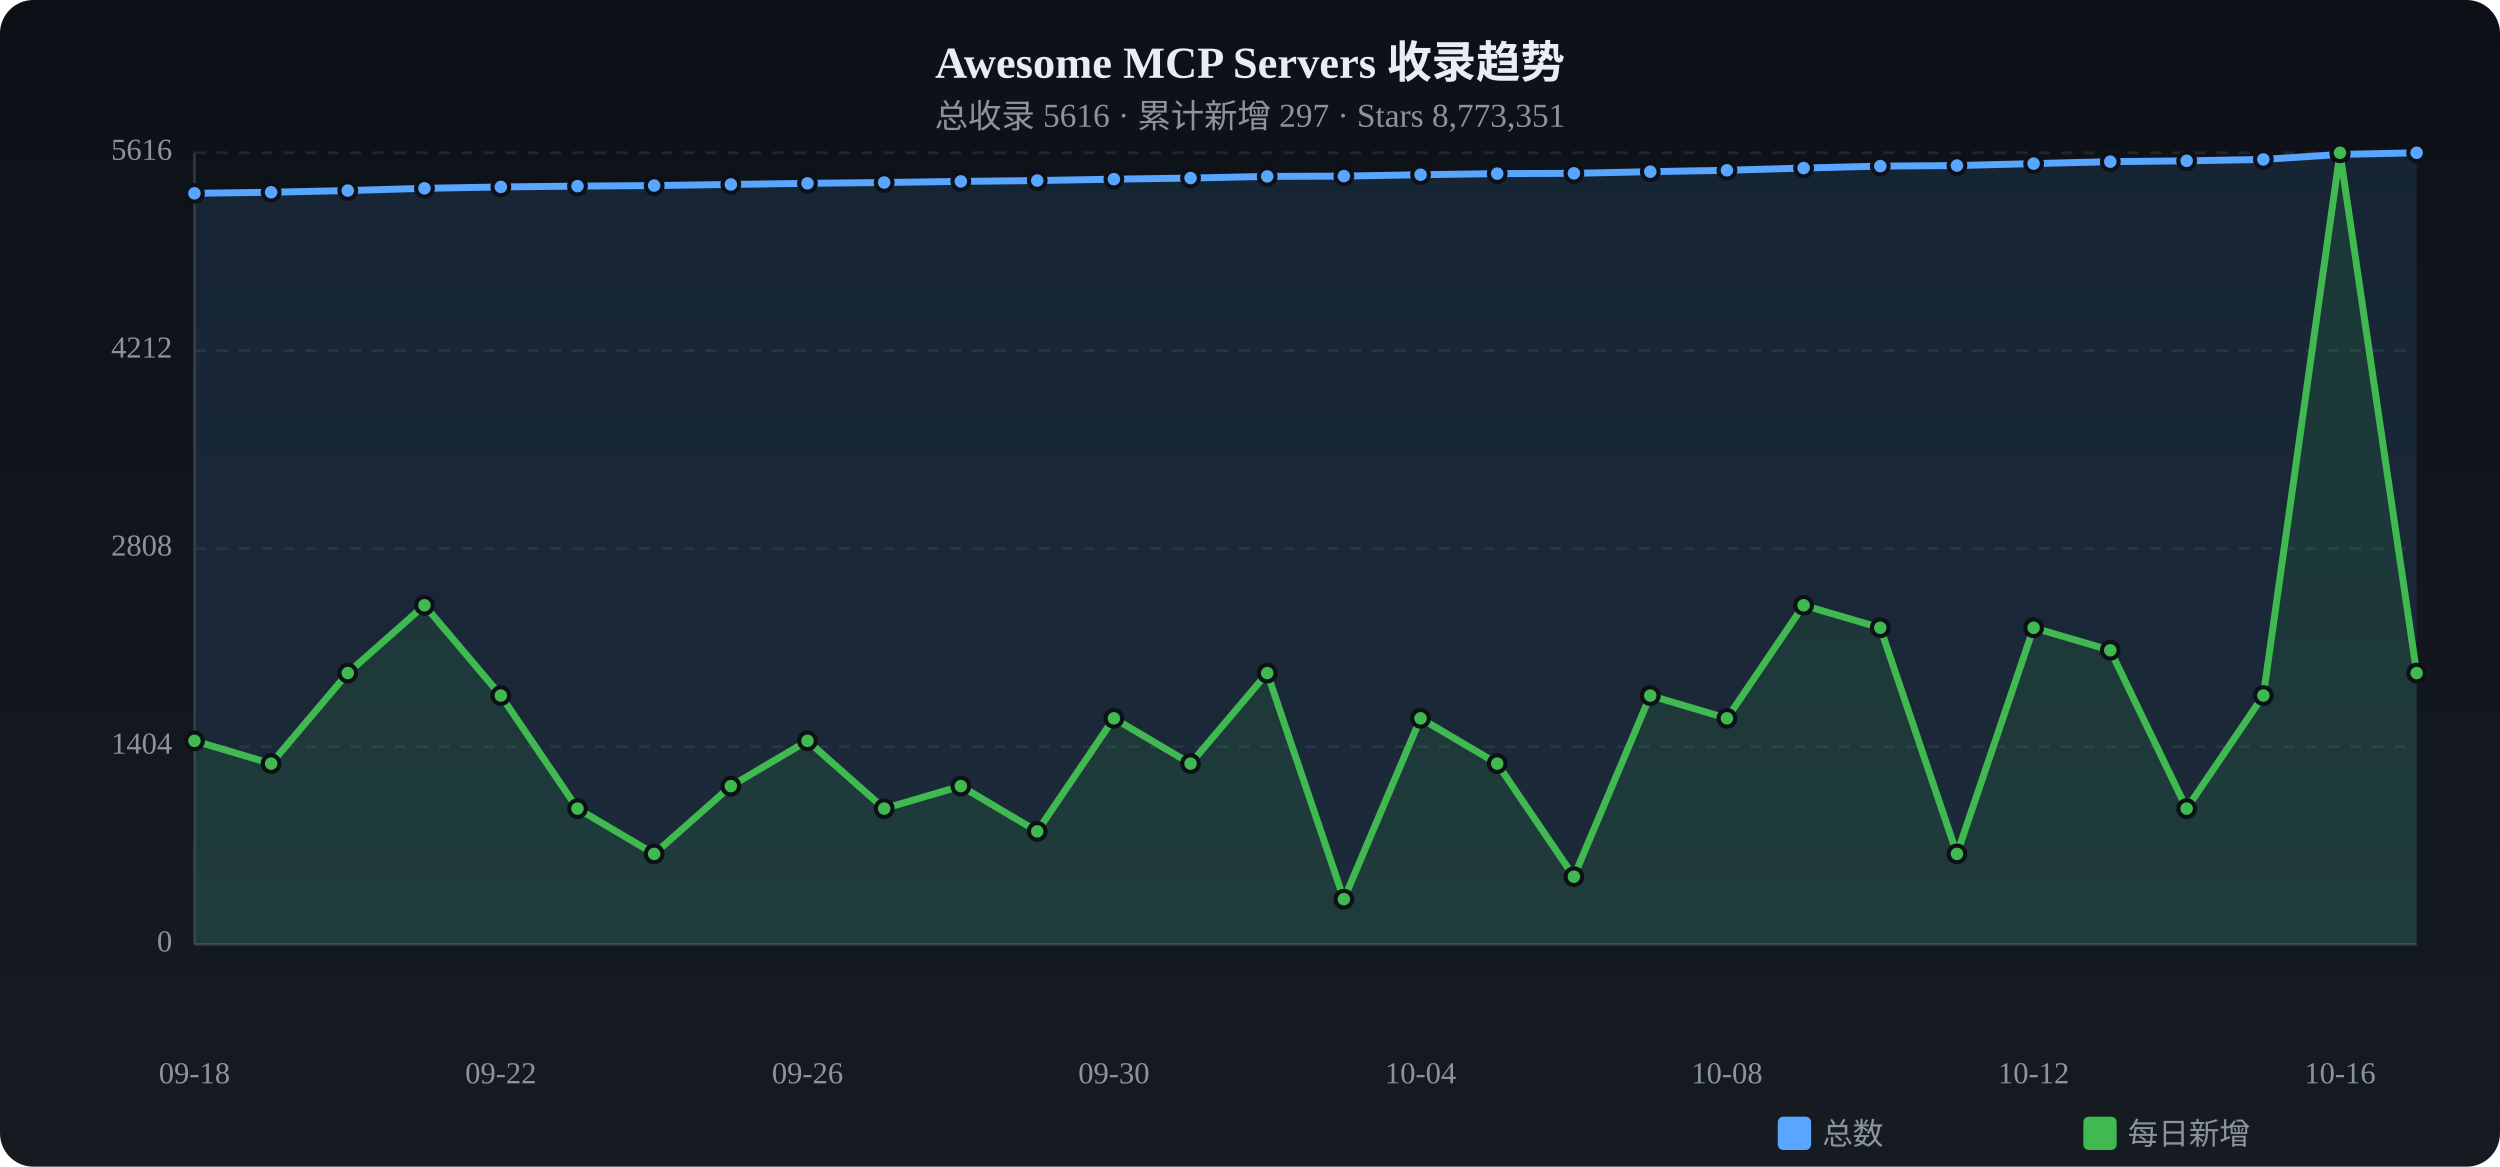
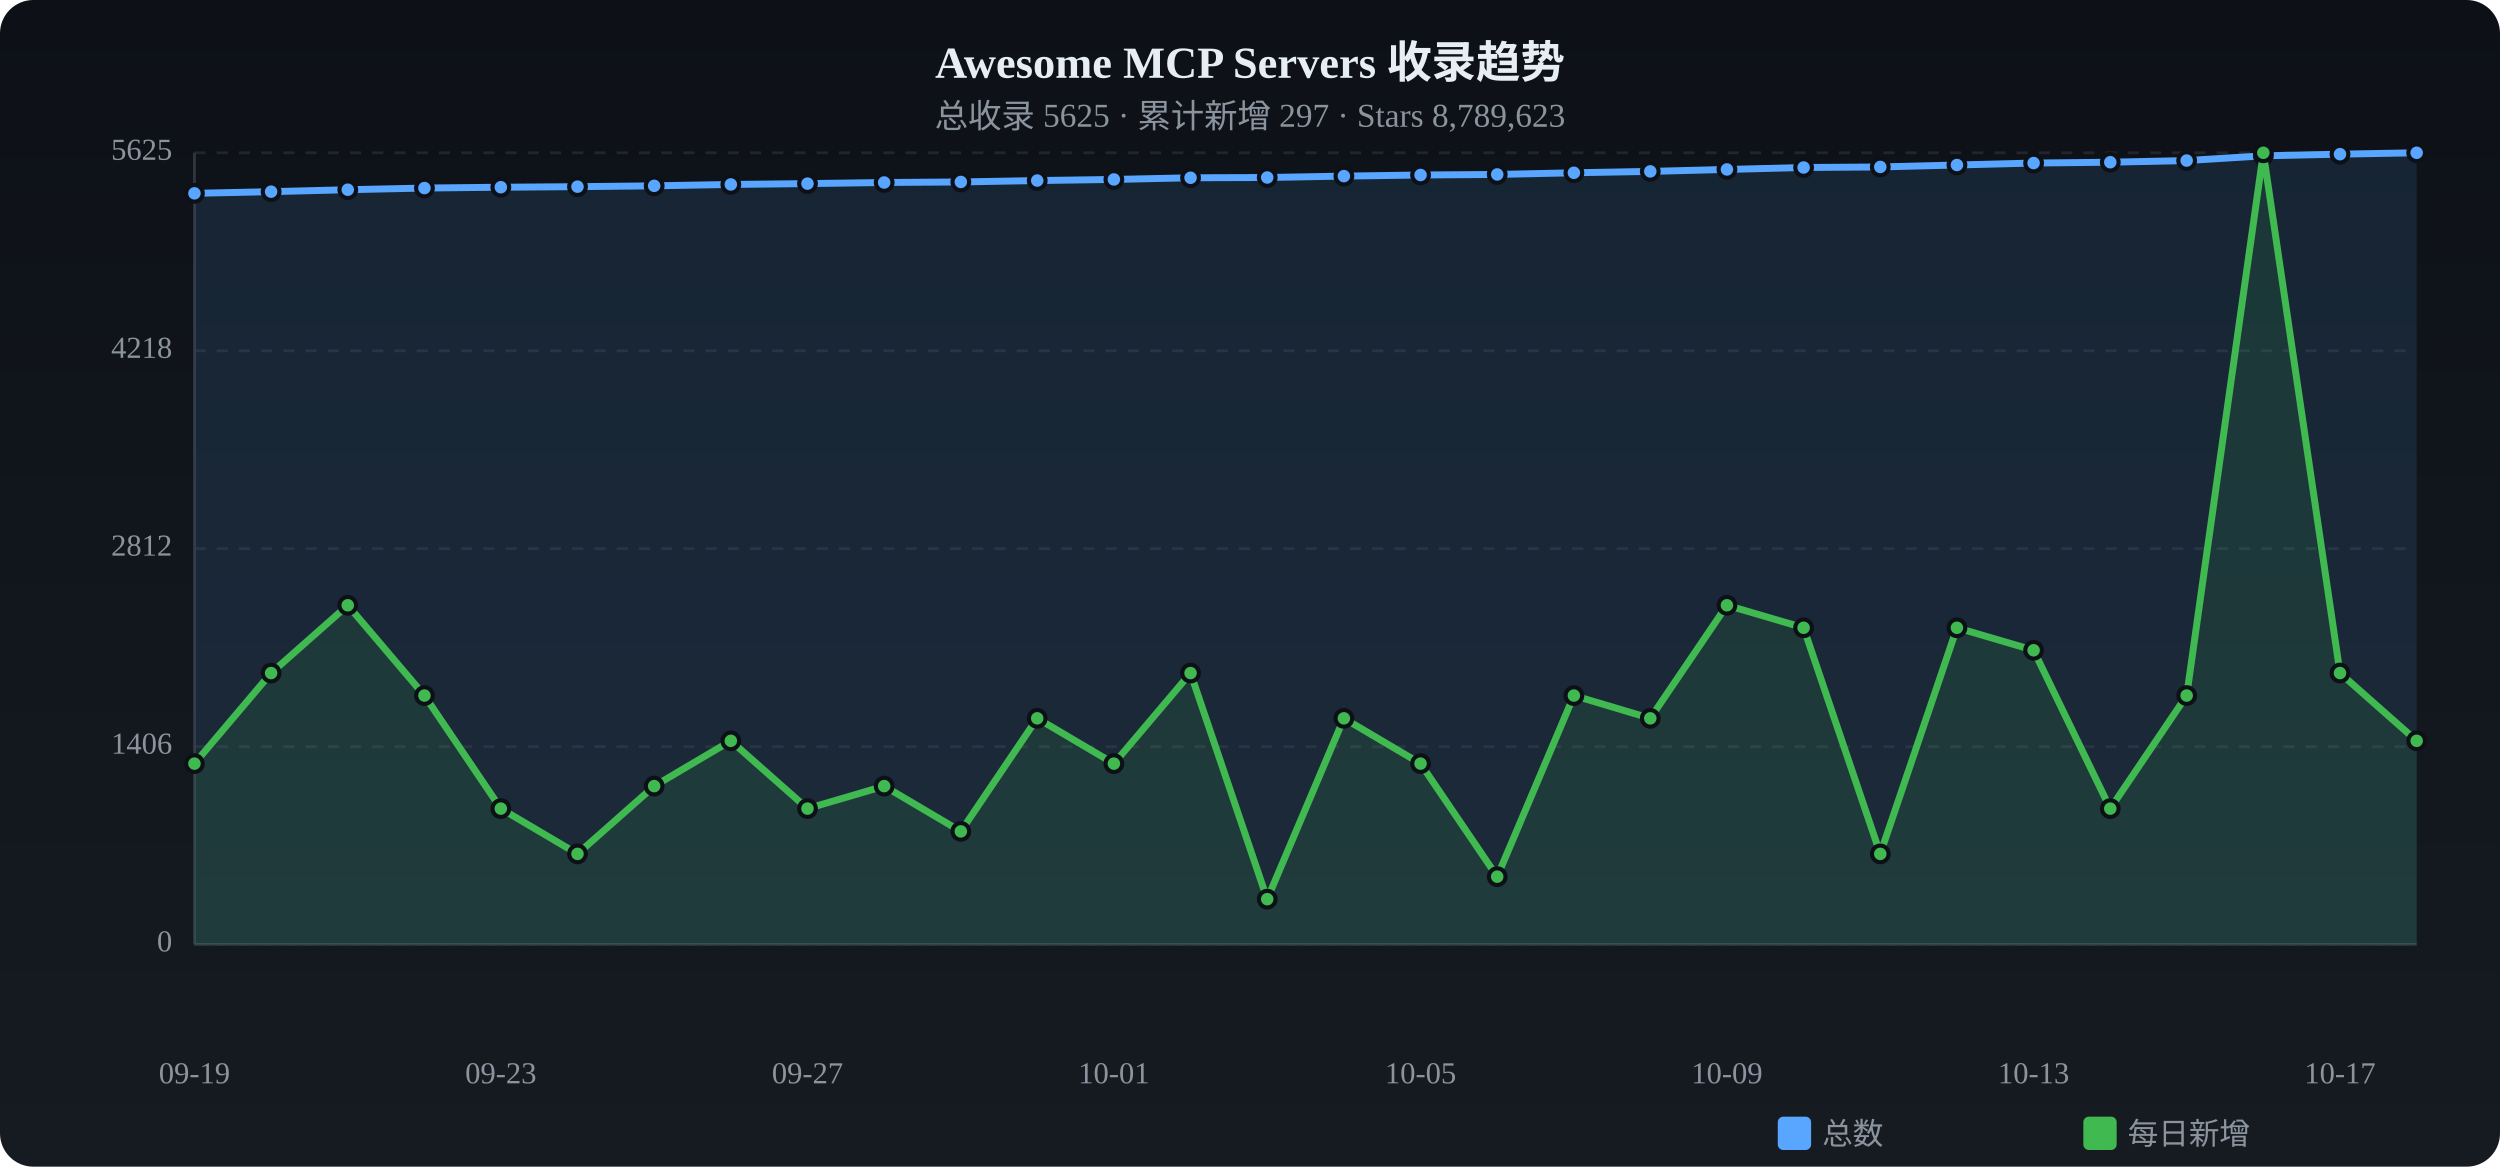
<svg xmlns="http://www.w3.org/2000/svg" viewBox="0 0 900 420" width="900" height="420">
  <defs>
    <linearGradient id="tbg" x1="0%" y1="0%" x2="0%" y2="100%">
      <stop offset="0%" stop-color="#0d1117" />
      <stop offset="100%" stop-color="#161b22" />
    </linearGradient>
  </defs>
  <rect width="900" height="420" rx="12" fill="url(#tbg)" />
  <text x="450.0" y="28" text-anchor="middle" fill="#e6edf3" font-size="16" font-weight="bold">Awesome MCP Servers 收录趋势</text>
-   <text x="450.0" y="46" text-anchor="middle" fill="#8b949e" font-size="12">总收录 5616 · 累计新增 297 · Stars 8,773,351</text>
+   <text x="450.0" y="46" text-anchor="middle" fill="#8b949e" font-size="12">总收录 5625 · 累计新增 297 · Stars 8,789,623</text>
  <text x="62" y="340.0" text-anchor="end" fill="#8b949e" font-size="11" dominant-baseline="middle">0</text>
  <line x1="70" y1="340.0" x2="870" y2="340.0" stroke="#21262d" stroke-dasharray="4 4" />
-   <text x="62" y="268.8" text-anchor="end" fill="#8b949e" font-size="11" dominant-baseline="middle">1404</text>
+   <text x="62" y="268.8" text-anchor="end" fill="#8b949e" font-size="11" dominant-baseline="middle">1406</text>
  <line x1="70" y1="268.8" x2="870" y2="268.8" stroke="#21262d" stroke-dasharray="4 4" />
-   <text x="62" y="197.5" text-anchor="end" fill="#8b949e" font-size="11" dominant-baseline="middle">2808</text>
+   <text x="62" y="197.5" text-anchor="end" fill="#8b949e" font-size="11" dominant-baseline="middle">2812</text>
  <line x1="70" y1="197.5" x2="870" y2="197.5" stroke="#21262d" stroke-dasharray="4 4" />
-   <text x="62" y="126.2" text-anchor="end" fill="#8b949e" font-size="11" dominant-baseline="middle">4212</text>
-   <line x1="70" y1="126.2" x2="870" y2="126.2" stroke="#21262d" stroke-dasharray="4 4" />
-   <text x="62" y="55.0" text-anchor="end" fill="#8b949e" font-size="11" dominant-baseline="middle">5616</text>
+   <text x="62" y="126.3" text-anchor="end" fill="#8b949e" font-size="11" dominant-baseline="middle">4218</text>
+   <line x1="70" y1="126.3" x2="870" y2="126.3" stroke="#21262d" stroke-dasharray="4 4" />
+   <text x="62" y="55.0" text-anchor="end" fill="#8b949e" font-size="11" dominant-baseline="middle">5625</text>
  <line x1="70" y1="55.0" x2="870" y2="55.0" stroke="#21262d" stroke-dasharray="4 4" />
  <line x1="70" y1="55" x2="70" y2="340" stroke="#30363d" />
  <line x1="70" y1="340" x2="870" y2="340" stroke="#30363d" />
-   <path d="M70.0,69.6 L97.6,69.2 L125.2,68.6 L152.8,67.8 L180.3,67.3 L207.9,67.0 L235.5,66.8 L263.1,66.4 L290.7,66.0 L318.3,65.7 L345.9,65.3 L373.4,65.0 L401.0,64.5 L428.6,64.1 L456.2,63.5 L483.8,63.4 L511.4,62.9 L539.0,62.5 L566.6,62.4 L594.1,61.8 L621.7,61.3 L649.3,60.5 L676.9,59.8 L704.5,59.6 L732.1,58.9 L759.7,58.2 L787.2,57.9 L814.8,57.4 L842.4,55.6 L870.0,55.0 L870.0,340 L70.0,340 Z" fill="#58a6ff" opacity="0.12" />
-   <polyline points="70.0,69.6 97.6,69.2 125.2,68.6 152.8,67.8 180.3,67.3 207.9,67.0 235.5,66.8 263.1,66.4 290.7,66.0 318.3,65.7 345.9,65.3 373.4,65.0 401.0,64.5 428.6,64.1 456.2,63.5 483.8,63.4 511.4,62.9 539.0,62.5 566.6,62.4 594.1,61.8 621.7,61.3 649.3,60.5 676.9,59.8 704.5,59.6 732.1,58.9 759.7,58.2 787.2,57.9 814.8,57.4 842.4,55.6 870.0,55.0" fill="none" stroke="#58a6ff" stroke-width="2.5" stroke-linecap="round" stroke-linejoin="round" />
+   <path d="M70.0,69.6 L97.6,69.0 L125.2,68.3 L152.8,67.7 L180.3,67.4 L207.9,67.2 L235.5,66.9 L263.1,66.4 L290.7,66.1 L318.3,65.7 L345.9,65.5 L373.4,65.0 L401.0,64.6 L428.6,64.0 L456.2,63.9 L483.8,63.4 L511.4,63.0 L539.0,62.8 L566.6,62.2 L594.1,61.7 L621.7,61.0 L649.3,60.3 L676.9,60.1 L704.5,59.4 L732.1,58.7 L759.7,58.4 L787.2,57.8 L814.8,56.1 L842.4,55.5 L870.0,55.0 L870.0,340 L70.0,340 Z" fill="#58a6ff" opacity="0.12" />
+   <polyline points="70.0,69.6 97.6,69.0 125.2,68.3 152.8,67.7 180.3,67.4 207.9,67.2 235.5,66.9 263.1,66.4 290.7,66.1 318.3,65.7 345.9,65.5 373.4,65.0 401.0,64.6 428.6,64.0 456.2,63.9 483.8,63.4 511.4,63.0 539.0,62.8 566.6,62.2 594.1,61.7 621.7,61.0 649.3,60.3 676.9,60.1 704.5,59.4 732.1,58.7 759.7,58.4 787.2,57.8 814.8,56.1 842.4,55.5 870.0,55.0" fill="none" stroke="#58a6ff" stroke-width="2.5" stroke-linecap="round" stroke-linejoin="round" />
  <circle cx="70.0" cy="69.6" r="3" fill="#58a6ff" stroke="#0d1117" stroke-width="1.5" />
-   <circle cx="97.6" cy="69.2" r="3" fill="#58a6ff" stroke="#0d1117" stroke-width="1.5" />
-   <circle cx="125.2" cy="68.6" r="3" fill="#58a6ff" stroke="#0d1117" stroke-width="1.5" />
-   <circle cx="152.8" cy="67.8" r="3" fill="#58a6ff" stroke="#0d1117" stroke-width="1.5" />
-   <circle cx="180.3" cy="67.3" r="3" fill="#58a6ff" stroke="#0d1117" stroke-width="1.5" />
-   <circle cx="207.9" cy="67.0" r="3" fill="#58a6ff" stroke="#0d1117" stroke-width="1.5" />
-   <circle cx="235.5" cy="66.8" r="3" fill="#58a6ff" stroke="#0d1117" stroke-width="1.5" />
+   <circle cx="97.6" cy="69.0" r="3" fill="#58a6ff" stroke="#0d1117" stroke-width="1.5" />
+   <circle cx="125.2" cy="68.3" r="3" fill="#58a6ff" stroke="#0d1117" stroke-width="1.5" />
+   <circle cx="152.8" cy="67.7" r="3" fill="#58a6ff" stroke="#0d1117" stroke-width="1.5" />
+   <circle cx="180.3" cy="67.4" r="3" fill="#58a6ff" stroke="#0d1117" stroke-width="1.5" />
+   <circle cx="207.9" cy="67.2" r="3" fill="#58a6ff" stroke="#0d1117" stroke-width="1.5" />
+   <circle cx="235.5" cy="66.9" r="3" fill="#58a6ff" stroke="#0d1117" stroke-width="1.5" />
  <circle cx="263.1" cy="66.4" r="3" fill="#58a6ff" stroke="#0d1117" stroke-width="1.5" />
-   <circle cx="290.7" cy="66.0" r="3" fill="#58a6ff" stroke="#0d1117" stroke-width="1.5" />
+   <circle cx="290.7" cy="66.1" r="3" fill="#58a6ff" stroke="#0d1117" stroke-width="1.5" />
  <circle cx="318.3" cy="65.7" r="3" fill="#58a6ff" stroke="#0d1117" stroke-width="1.5" />
-   <circle cx="345.9" cy="65.3" r="3" fill="#58a6ff" stroke="#0d1117" stroke-width="1.5" />
+   <circle cx="345.9" cy="65.5" r="3" fill="#58a6ff" stroke="#0d1117" stroke-width="1.5" />
  <circle cx="373.4" cy="65.0" r="3" fill="#58a6ff" stroke="#0d1117" stroke-width="1.5" />
-   <circle cx="401.0" cy="64.5" r="3" fill="#58a6ff" stroke="#0d1117" stroke-width="1.5" />
-   <circle cx="428.6" cy="64.1" r="3" fill="#58a6ff" stroke="#0d1117" stroke-width="1.5" />
-   <circle cx="456.2" cy="63.5" r="3" fill="#58a6ff" stroke="#0d1117" stroke-width="1.5" />
+   <circle cx="401.0" cy="64.6" r="3" fill="#58a6ff" stroke="#0d1117" stroke-width="1.5" />
+   <circle cx="428.6" cy="64.0" r="3" fill="#58a6ff" stroke="#0d1117" stroke-width="1.5" />
+   <circle cx="456.2" cy="63.9" r="3" fill="#58a6ff" stroke="#0d1117" stroke-width="1.5" />
  <circle cx="483.8" cy="63.4" r="3" fill="#58a6ff" stroke="#0d1117" stroke-width="1.5" />
-   <circle cx="511.4" cy="62.9" r="3" fill="#58a6ff" stroke="#0d1117" stroke-width="1.5" />
-   <circle cx="539.0" cy="62.5" r="3" fill="#58a6ff" stroke="#0d1117" stroke-width="1.5" />
-   <circle cx="566.6" cy="62.4" r="3" fill="#58a6ff" stroke="#0d1117" stroke-width="1.5" />
-   <circle cx="594.1" cy="61.8" r="3" fill="#58a6ff" stroke="#0d1117" stroke-width="1.5" />
-   <circle cx="621.7" cy="61.3" r="3" fill="#58a6ff" stroke="#0d1117" stroke-width="1.5" />
-   <circle cx="649.3" cy="60.5" r="3" fill="#58a6ff" stroke="#0d1117" stroke-width="1.5" />
-   <circle cx="676.9" cy="59.8" r="3" fill="#58a6ff" stroke="#0d1117" stroke-width="1.5" />
-   <circle cx="704.5" cy="59.6" r="3" fill="#58a6ff" stroke="#0d1117" stroke-width="1.5" />
-   <circle cx="732.1" cy="58.9" r="3" fill="#58a6ff" stroke="#0d1117" stroke-width="1.5" />
-   <circle cx="759.7" cy="58.2" r="3" fill="#58a6ff" stroke="#0d1117" stroke-width="1.5" />
-   <circle cx="787.2" cy="57.9" r="3" fill="#58a6ff" stroke="#0d1117" stroke-width="1.5" />
-   <circle cx="814.8" cy="57.4" r="3" fill="#58a6ff" stroke="#0d1117" stroke-width="1.5" />
-   <circle cx="842.4" cy="55.6" r="3" fill="#58a6ff" stroke="#0d1117" stroke-width="1.5" />
+   <circle cx="511.4" cy="63.0" r="3" fill="#58a6ff" stroke="#0d1117" stroke-width="1.5" />
+   <circle cx="539.0" cy="62.8" r="3" fill="#58a6ff" stroke="#0d1117" stroke-width="1.5" />
+   <circle cx="566.6" cy="62.2" r="3" fill="#58a6ff" stroke="#0d1117" stroke-width="1.5" />
+   <circle cx="594.1" cy="61.7" r="3" fill="#58a6ff" stroke="#0d1117" stroke-width="1.5" />
+   <circle cx="621.7" cy="61.0" r="3" fill="#58a6ff" stroke="#0d1117" stroke-width="1.5" />
+   <circle cx="649.3" cy="60.3" r="3" fill="#58a6ff" stroke="#0d1117" stroke-width="1.5" />
+   <circle cx="676.9" cy="60.1" r="3" fill="#58a6ff" stroke="#0d1117" stroke-width="1.5" />
+   <circle cx="704.5" cy="59.4" r="3" fill="#58a6ff" stroke="#0d1117" stroke-width="1.5" />
+   <circle cx="732.1" cy="58.7" r="3" fill="#58a6ff" stroke="#0d1117" stroke-width="1.5" />
+   <circle cx="759.7" cy="58.4" r="3" fill="#58a6ff" stroke="#0d1117" stroke-width="1.5" />
+   <circle cx="787.2" cy="57.8" r="3" fill="#58a6ff" stroke="#0d1117" stroke-width="1.5" />
+   <circle cx="814.8" cy="56.1" r="3" fill="#58a6ff" stroke="#0d1117" stroke-width="1.5" />
+   <circle cx="842.4" cy="55.5" r="3" fill="#58a6ff" stroke="#0d1117" stroke-width="1.5" />
  <circle cx="870.0" cy="55.0" r="3" fill="#58a6ff" stroke="#0d1117" stroke-width="1.5" />
-   <path d="M70.0,266.7 L97.6,274.9 L125.2,242.3 L152.8,217.9 L180.3,250.4 L207.9,291.1 L235.5,307.4 L263.1,283.0 L290.7,266.7 L318.3,291.1 L345.9,283.0 L373.4,299.3 L401.0,258.6 L428.6,274.9 L456.2,242.3 L483.8,323.7 L511.4,258.6 L539.0,274.9 L566.6,315.6 L594.1,250.4 L621.7,258.6 L649.3,217.9 L676.9,226.0 L704.5,307.4 L732.1,226.0 L759.7,234.1 L787.2,291.1 L814.8,250.4 L842.4,55.0 L870.0,242.3 L870.0,340 L70.0,340 Z" fill="#3fb950" opacity="0.12" />
-   <polyline points="70.0,266.7 97.6,274.9 125.2,242.3 152.8,217.9 180.3,250.4 207.9,291.1 235.5,307.4 263.1,283.0 290.7,266.7 318.3,291.1 345.9,283.0 373.4,299.3 401.0,258.6 428.6,274.9 456.2,242.3 483.8,323.7 511.4,258.6 539.0,274.9 566.6,315.6 594.1,250.4 621.7,258.6 649.3,217.9 676.9,226.0 704.5,307.4 732.1,226.0 759.7,234.1 787.2,291.1 814.8,250.4 842.4,55.0 870.0,242.3" fill="none" stroke="#3fb950" stroke-width="2.5" stroke-linecap="round" stroke-linejoin="round" />
-   <circle cx="70.0" cy="266.7" r="3" fill="#3fb950" stroke="#0d1117" stroke-width="1.5" />
-   <circle cx="97.6" cy="274.9" r="3" fill="#3fb950" stroke="#0d1117" stroke-width="1.5" />
-   <circle cx="125.2" cy="242.3" r="3" fill="#3fb950" stroke="#0d1117" stroke-width="1.5" />
-   <circle cx="152.8" cy="217.9" r="3" fill="#3fb950" stroke="#0d1117" stroke-width="1.5" />
-   <circle cx="180.3" cy="250.4" r="3" fill="#3fb950" stroke="#0d1117" stroke-width="1.5" />
-   <circle cx="207.9" cy="291.1" r="3" fill="#3fb950" stroke="#0d1117" stroke-width="1.5" />
-   <circle cx="235.5" cy="307.4" r="3" fill="#3fb950" stroke="#0d1117" stroke-width="1.5" />
-   <circle cx="263.1" cy="283.0" r="3" fill="#3fb950" stroke="#0d1117" stroke-width="1.5" />
-   <circle cx="290.7" cy="266.7" r="3" fill="#3fb950" stroke="#0d1117" stroke-width="1.5" />
-   <circle cx="318.3" cy="291.1" r="3" fill="#3fb950" stroke="#0d1117" stroke-width="1.5" />
-   <circle cx="345.9" cy="283.0" r="3" fill="#3fb950" stroke="#0d1117" stroke-width="1.5" />
-   <circle cx="373.4" cy="299.3" r="3" fill="#3fb950" stroke="#0d1117" stroke-width="1.5" />
-   <circle cx="401.0" cy="258.6" r="3" fill="#3fb950" stroke="#0d1117" stroke-width="1.5" />
-   <circle cx="428.6" cy="274.9" r="3" fill="#3fb950" stroke="#0d1117" stroke-width="1.5" />
-   <circle cx="456.2" cy="242.3" r="3" fill="#3fb950" stroke="#0d1117" stroke-width="1.5" />
-   <circle cx="483.8" cy="323.7" r="3" fill="#3fb950" stroke="#0d1117" stroke-width="1.5" />
-   <circle cx="511.4" cy="258.6" r="3" fill="#3fb950" stroke="#0d1117" stroke-width="1.5" />
-   <circle cx="539.0" cy="274.9" r="3" fill="#3fb950" stroke="#0d1117" stroke-width="1.5" />
-   <circle cx="566.6" cy="315.6" r="3" fill="#3fb950" stroke="#0d1117" stroke-width="1.5" />
-   <circle cx="594.1" cy="250.4" r="3" fill="#3fb950" stroke="#0d1117" stroke-width="1.5" />
-   <circle cx="621.7" cy="258.6" r="3" fill="#3fb950" stroke="#0d1117" stroke-width="1.5" />
-   <circle cx="649.3" cy="217.9" r="3" fill="#3fb950" stroke="#0d1117" stroke-width="1.5" />
-   <circle cx="676.9" cy="226.0" r="3" fill="#3fb950" stroke="#0d1117" stroke-width="1.5" />
-   <circle cx="704.5" cy="307.4" r="3" fill="#3fb950" stroke="#0d1117" stroke-width="1.5" />
-   <circle cx="732.1" cy="226.0" r="3" fill="#3fb950" stroke="#0d1117" stroke-width="1.5" />
-   <circle cx="759.7" cy="234.1" r="3" fill="#3fb950" stroke="#0d1117" stroke-width="1.5" />
-   <circle cx="787.2" cy="291.1" r="3" fill="#3fb950" stroke="#0d1117" stroke-width="1.5" />
-   <circle cx="814.8" cy="250.4" r="3" fill="#3fb950" stroke="#0d1117" stroke-width="1.5" />
-   <circle cx="842.4" cy="55.0" r="3" fill="#3fb950" stroke="#0d1117" stroke-width="1.5" />
-   <circle cx="870.0" cy="242.3" r="3" fill="#3fb950" stroke="#0d1117" stroke-width="1.5" />
-   <text x="70.0" y="390" text-anchor="middle" fill="#8b949e" font-size="11">09-18</text>
-   <text x="180.3" y="390" text-anchor="middle" fill="#8b949e" font-size="11">09-22</text>
-   <text x="290.7" y="390" text-anchor="middle" fill="#8b949e" font-size="11">09-26</text>
-   <text x="401.0" y="390" text-anchor="middle" fill="#8b949e" font-size="11">09-30</text>
-   <text x="511.4" y="390" text-anchor="middle" fill="#8b949e" font-size="11">10-04</text>
-   <text x="621.7" y="390" text-anchor="middle" fill="#8b949e" font-size="11">10-08</text>
-   <text x="732.1" y="390" text-anchor="middle" fill="#8b949e" font-size="11">10-12</text>
-   <text x="842.4" y="390" text-anchor="middle" fill="#8b949e" font-size="11">10-16</text>
+   <path d="M70.0,274.9 L97.6,242.3 L125.2,217.9 L152.8,250.4 L180.3,291.1 L207.9,307.4 L235.5,283.0 L263.1,266.7 L290.7,291.1 L318.3,283.0 L345.9,299.3 L373.4,258.6 L401.0,274.9 L428.6,242.3 L456.2,323.7 L483.8,258.6 L511.4,274.9 L539.0,315.6 L566.6,250.4 L594.1,258.6 L621.7,217.9 L649.3,226.0 L676.9,307.4 L704.5,226.0 L732.1,234.1 L759.7,291.1 L787.2,250.4 L814.8,55.0 L842.4,242.3 L870.0,266.7 L870.0,340 L70.0,340 Z" fill="#3fb950" opacity="0.12" />
+   <polyline points="70.0,274.9 97.6,242.3 125.2,217.9 152.8,250.4 180.3,291.1 207.9,307.4 235.5,283.0 263.1,266.7 290.7,291.1 318.3,283.0 345.9,299.3 373.4,258.6 401.0,274.9 428.6,242.3 456.2,323.7 483.8,258.6 511.4,274.9 539.0,315.6 566.6,250.4 594.1,258.6 621.7,217.9 649.3,226.0 676.9,307.4 704.5,226.0 732.1,234.1 759.7,291.1 787.2,250.4 814.8,55.0 842.4,242.3 870.0,266.7" fill="none" stroke="#3fb950" stroke-width="2.5" stroke-linecap="round" stroke-linejoin="round" />
+   <circle cx="70.0" cy="274.9" r="3" fill="#3fb950" stroke="#0d1117" stroke-width="1.5" />
+   <circle cx="97.6" cy="242.3" r="3" fill="#3fb950" stroke="#0d1117" stroke-width="1.5" />
+   <circle cx="125.2" cy="217.9" r="3" fill="#3fb950" stroke="#0d1117" stroke-width="1.5" />
+   <circle cx="152.8" cy="250.4" r="3" fill="#3fb950" stroke="#0d1117" stroke-width="1.5" />
+   <circle cx="180.3" cy="291.1" r="3" fill="#3fb950" stroke="#0d1117" stroke-width="1.5" />
+   <circle cx="207.9" cy="307.4" r="3" fill="#3fb950" stroke="#0d1117" stroke-width="1.5" />
+   <circle cx="235.5" cy="283.0" r="3" fill="#3fb950" stroke="#0d1117" stroke-width="1.5" />
+   <circle cx="263.1" cy="266.7" r="3" fill="#3fb950" stroke="#0d1117" stroke-width="1.5" />
+   <circle cx="290.7" cy="291.1" r="3" fill="#3fb950" stroke="#0d1117" stroke-width="1.5" />
+   <circle cx="318.3" cy="283.0" r="3" fill="#3fb950" stroke="#0d1117" stroke-width="1.5" />
+   <circle cx="345.9" cy="299.3" r="3" fill="#3fb950" stroke="#0d1117" stroke-width="1.5" />
+   <circle cx="373.4" cy="258.6" r="3" fill="#3fb950" stroke="#0d1117" stroke-width="1.5" />
+   <circle cx="401.0" cy="274.9" r="3" fill="#3fb950" stroke="#0d1117" stroke-width="1.5" />
+   <circle cx="428.6" cy="242.3" r="3" fill="#3fb950" stroke="#0d1117" stroke-width="1.5" />
+   <circle cx="456.2" cy="323.7" r="3" fill="#3fb950" stroke="#0d1117" stroke-width="1.5" />
+   <circle cx="483.8" cy="258.6" r="3" fill="#3fb950" stroke="#0d1117" stroke-width="1.5" />
+   <circle cx="511.4" cy="274.9" r="3" fill="#3fb950" stroke="#0d1117" stroke-width="1.5" />
+   <circle cx="539.0" cy="315.6" r="3" fill="#3fb950" stroke="#0d1117" stroke-width="1.5" />
+   <circle cx="566.6" cy="250.4" r="3" fill="#3fb950" stroke="#0d1117" stroke-width="1.5" />
+   <circle cx="594.1" cy="258.6" r="3" fill="#3fb950" stroke="#0d1117" stroke-width="1.5" />
+   <circle cx="621.7" cy="217.9" r="3" fill="#3fb950" stroke="#0d1117" stroke-width="1.5" />
+   <circle cx="649.3" cy="226.0" r="3" fill="#3fb950" stroke="#0d1117" stroke-width="1.5" />
+   <circle cx="676.9" cy="307.4" r="3" fill="#3fb950" stroke="#0d1117" stroke-width="1.5" />
+   <circle cx="704.5" cy="226.0" r="3" fill="#3fb950" stroke="#0d1117" stroke-width="1.5" />
+   <circle cx="732.1" cy="234.1" r="3" fill="#3fb950" stroke="#0d1117" stroke-width="1.5" />
+   <circle cx="759.7" cy="291.1" r="3" fill="#3fb950" stroke="#0d1117" stroke-width="1.5" />
+   <circle cx="787.2" cy="250.4" r="3" fill="#3fb950" stroke="#0d1117" stroke-width="1.5" />
+   <circle cx="814.8" cy="55.0" r="3" fill="#3fb950" stroke="#0d1117" stroke-width="1.5" />
+   <circle cx="842.4" cy="242.3" r="3" fill="#3fb950" stroke="#0d1117" stroke-width="1.5" />
+   <circle cx="870.0" cy="266.7" r="3" fill="#3fb950" stroke="#0d1117" stroke-width="1.5" />
+   <text x="70.0" y="390" text-anchor="middle" fill="#8b949e" font-size="11">09-19</text>
+   <text x="180.3" y="390" text-anchor="middle" fill="#8b949e" font-size="11">09-23</text>
+   <text x="290.7" y="390" text-anchor="middle" fill="#8b949e" font-size="11">09-27</text>
+   <text x="401.0" y="390" text-anchor="middle" fill="#8b949e" font-size="11">10-01</text>
+   <text x="511.4" y="390" text-anchor="middle" fill="#8b949e" font-size="11">10-05</text>
+   <text x="621.7" y="390" text-anchor="middle" fill="#8b949e" font-size="11">10-09</text>
+   <text x="732.1" y="390" text-anchor="middle" fill="#8b949e" font-size="11">10-13</text>
+   <text x="842.4" y="390" text-anchor="middle" fill="#8b949e" font-size="11">10-17</text>
  <rect x="640" y="402" width="12" height="12" rx="2" fill="#58a6ff" />
  <text x="656" y="412" fill="#8b949e" font-size="11">总数</text>
  <rect x="750" y="402" width="12" height="12" rx="2" fill="#3fb950" />
  <text x="766" y="412" fill="#8b949e" font-size="11">每日新增</text>
</svg>
